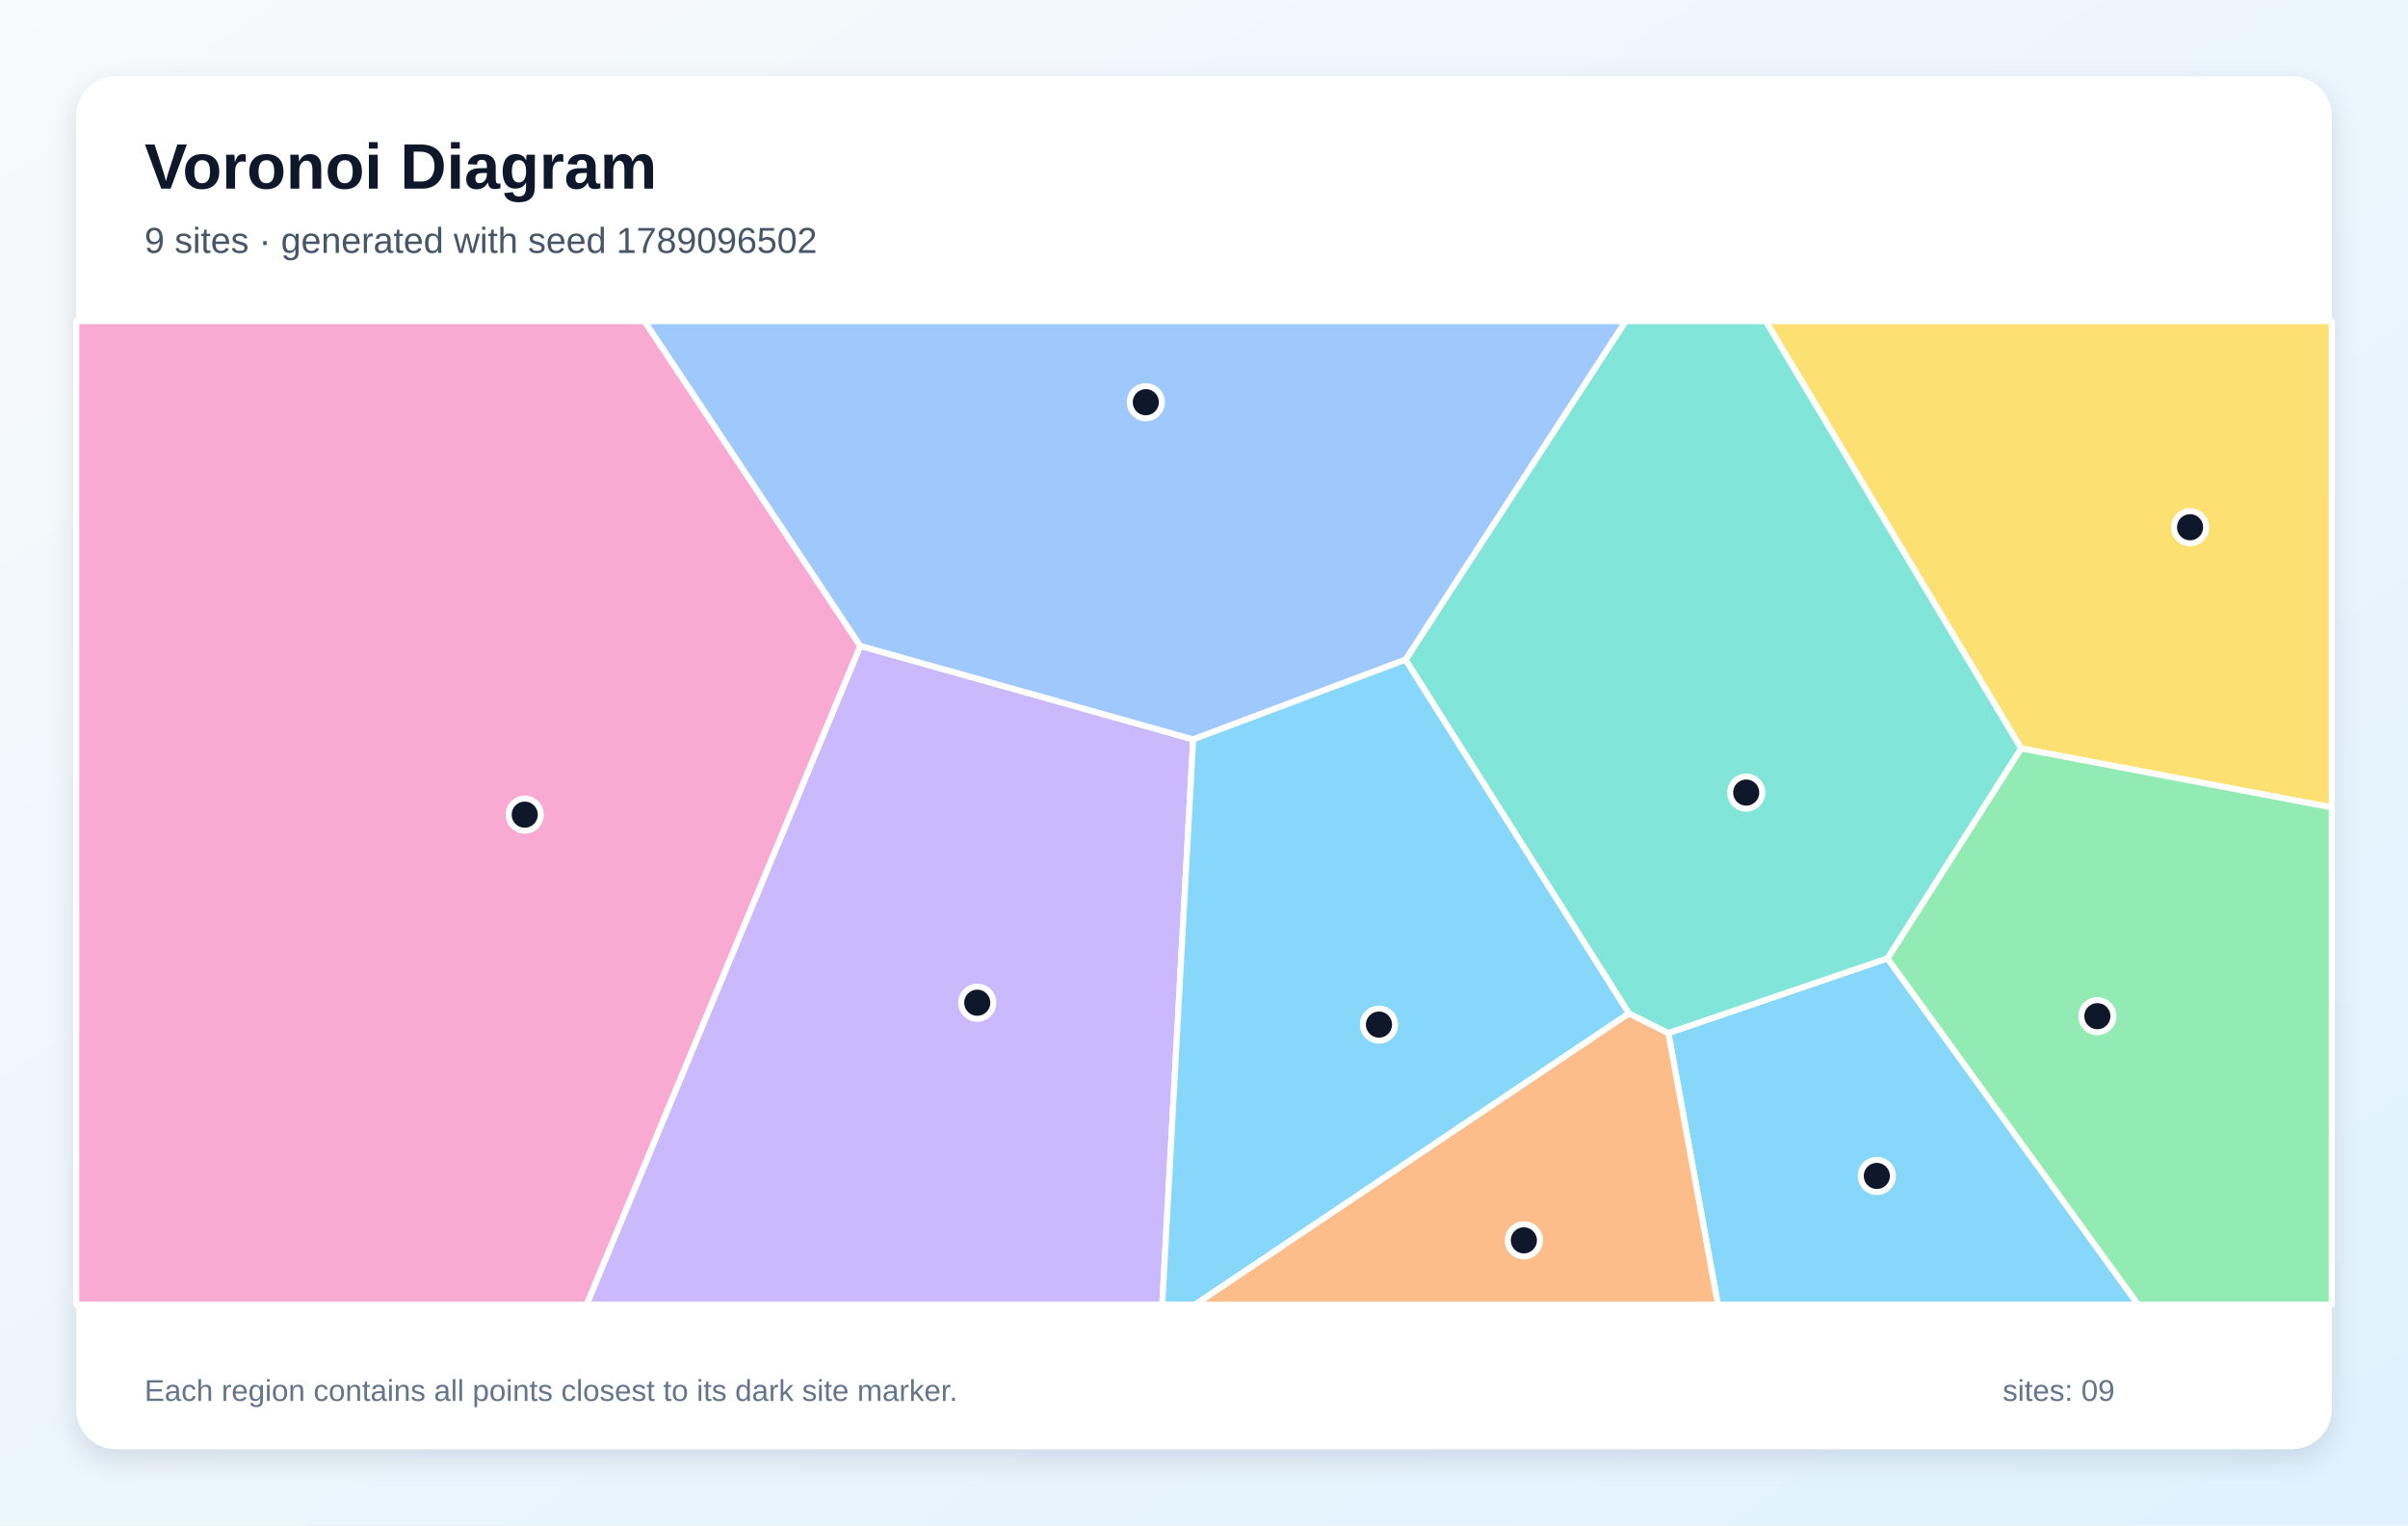
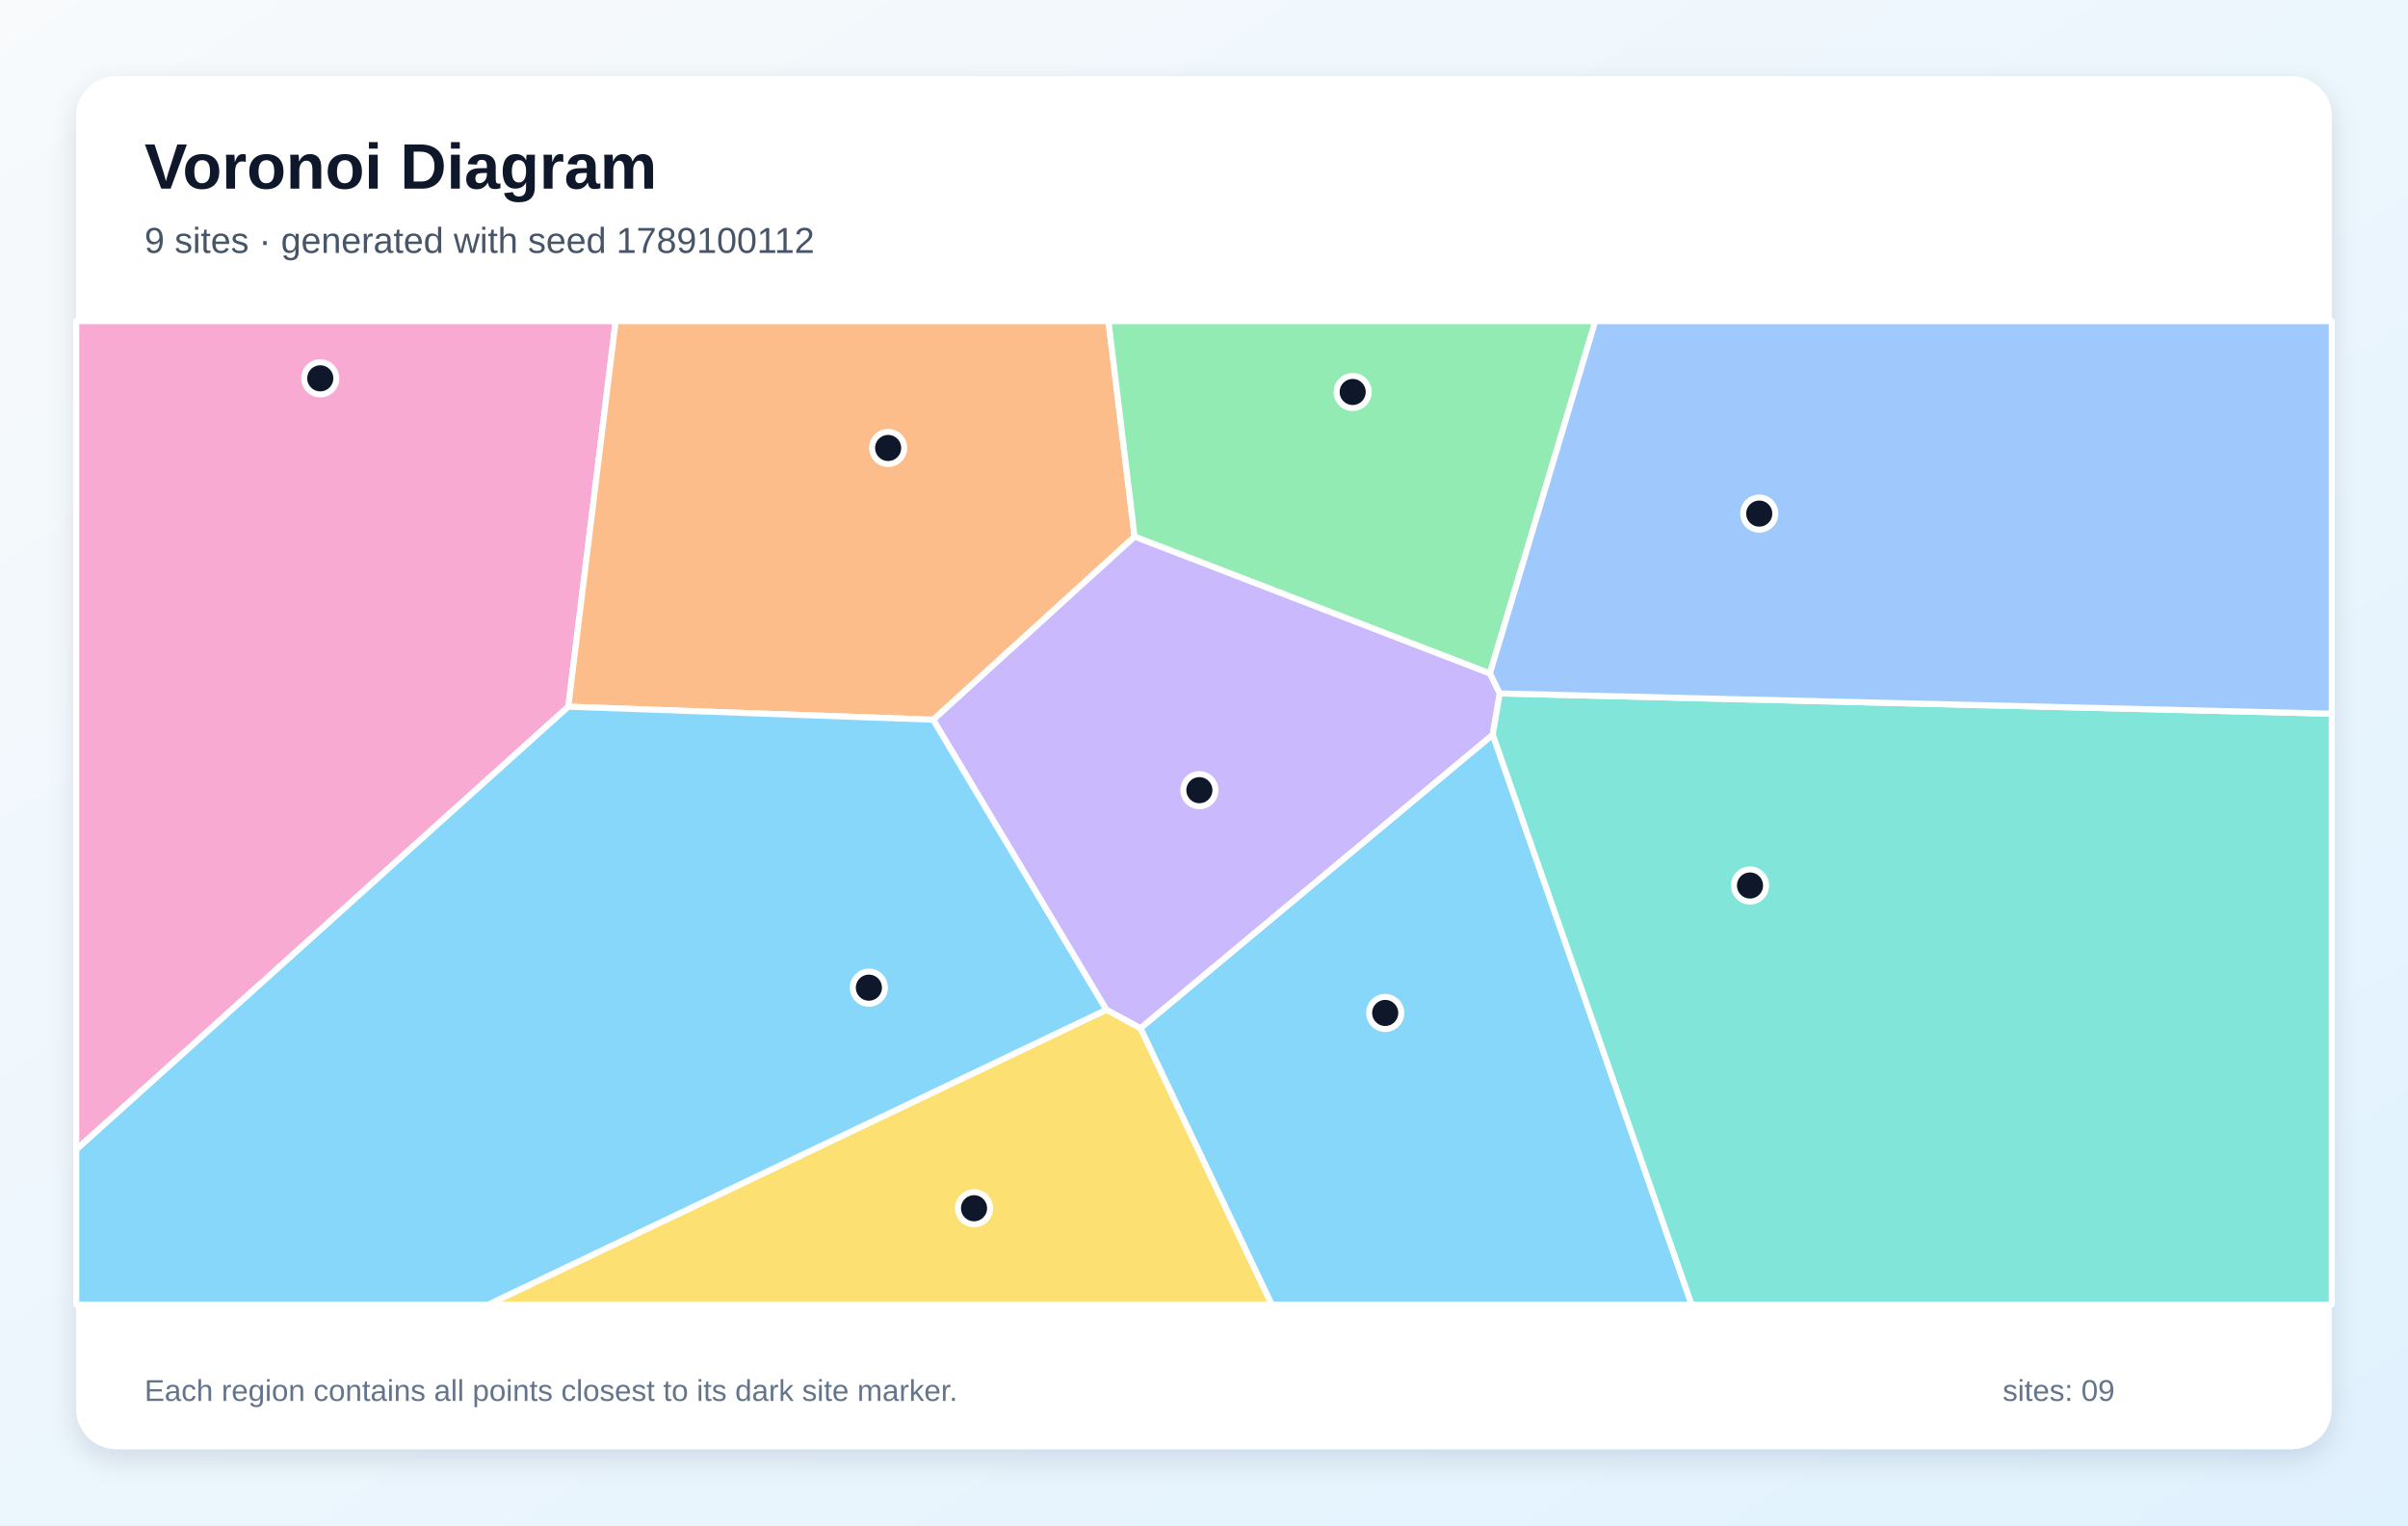
<svg xmlns="http://www.w3.org/2000/svg" width="1200" height="760" viewBox="0 0 1200 760" role="img" aria-labelledby="title description">
  <defs>
    <linearGradient id="background" x1="0" y1="0" x2="1" y2="1">
      <stop stop-color="#F8FAFC" />
      <stop offset="1" stop-color="#E0F2FE" />
    </linearGradient>
    <filter id="shadow" x="-10%" y="-10%" width="120%" height="120%">
      <feDropShadow dx="0" dy="5" stdDeviation="7" flood-color="#0F172A" flood-opacity=".12" />
    </filter>
  </defs>
  <rect width="1200" height="760" fill="url(#background)" />
  <rect x="38" y="38" width="1124" height="684" rx="20" fill="#FFFFFF" filter="url(#shadow)" />
  <g font-family="Arial, sans-serif">
    <text x="72" y="94" font-size="32" font-weight="700" fill="#0F172A">Voronoi Diagram</text>
-     <text x="72" y="126" font-size="18" fill="#475569">9 sites · generated with seed 1789096502</text>
+     <text x="72" y="126" font-size="18" fill="#475569">9 sites · generated with seed 1789100112</text>
  </g>
  <g stroke="#FFFFFF" stroke-width="3" stroke-linejoin="round">
-     <polygon points="831.4,514.7 940.6,477.5 1065.5,650.0 856.1,650.0" fill="#38BDF8" fill-opacity="0.60" />
-     <polygon points="428.7,321.8 594.6,368.4 579.2,650.0 292.3,650.0" fill="#A78BFA" fill-opacity="0.60" />
-     <polygon points="38.0,160.0 321.2,160.0 428.7,321.8 292.3,650.0 38.0,650.0" fill="#F472B6" fill-opacity="0.60" />
-     <polygon points="811.7,504.9 831.4,514.7 856.1,650.0 595.5,650.0" fill="#FB923C" fill-opacity="0.60" />
-     <polygon points="1007.2,372.9 879.9,160.0 1162.0,160.0 1162.0,402.3" fill="#FACC15" fill-opacity="0.60" />
-     <polygon points="940.6,477.5 1007.2,372.9 1162.0,402.3 1162.0,650.0 1065.5,650.0" fill="#4ADE80" fill-opacity="0.60" />
-     <polygon points="811.7,504.9 700.4,328.7 810.1,160.0 879.9,160.0 1007.2,372.9 940.6,477.5 831.4,514.7" fill="#2DD4BF" fill-opacity="0.60" />
-     <polygon points="700.4,328.7 594.6,368.4 428.7,321.8 321.2,160.0 810.1,160.0" fill="#60A5FA" fill-opacity="0.60" />
-     <polygon points="594.6,368.4 700.4,328.7 811.7,504.9 595.5,650.0 579.2,650.0" fill="#38BDF8" fill-opacity="0.60" />
+     <polygon points="568.3,512.3 743.9,366.0 843.0,650.0 633.7,650.0" fill="#38BDF8" fill-opacity="0.60" />
+     <polygon points="551.3,503.1 465.0,358.6 565.4,267.3 742.5,335.5 747.4,345.5 743.9,366.0 568.3,512.3" fill="#A78BFA" fill-opacity="0.60" />
+     <polygon points="38.0,572.8 38.0,160.0 306.8,160.0 283.2,352.1" fill="#F472B6" fill-opacity="0.60" />
+     <polygon points="283.2,352.1 306.8,160.0 552.4,160.0 565.4,267.3 465.0,358.6" fill="#FB923C" fill-opacity="0.60" />
+     <polygon points="551.3,503.1 568.3,512.3 633.7,650.0 243.3,650.0" fill="#FACC15" fill-opacity="0.60" />
+     <polygon points="742.5,335.5 565.4,267.3 552.4,160.0 795.0,160.0" fill="#4ADE80" fill-opacity="0.60" />
+     <polygon points="743.9,366.0 747.4,345.5 1162.0,355.6 1162.0,650.0 843.0,650.0" fill="#2DD4BF" fill-opacity="0.60" />
+     <polygon points="747.4,345.5 742.5,335.5 795.0,160.0 1162.0,160.0 1162.0,355.6" fill="#60A5FA" fill-opacity="0.60" />
+     <polygon points="38.0,572.8 283.2,352.1 465.0,358.6 551.3,503.1 243.3,650.0 38.0,650.0" fill="#38BDF8" fill-opacity="0.60" />
  </g>
  <g>
-     <circle cx="935.3" cy="585.9" r="8" fill="#0F172A" stroke="#FFFFFF" stroke-width="3" />
-     <circle cx="487.0" cy="499.6" r="8" fill="#0F172A" stroke="#FFFFFF" stroke-width="3" />
-     <circle cx="261.5" cy="405.9" r="8" fill="#0F172A" stroke="#FFFFFF" stroke-width="3" />
-     <circle cx="759.4" cy="618.0" r="8" fill="#0F172A" stroke="#FFFFFF" stroke-width="3" />
-     <circle cx="1091.4" cy="262.7" r="8" fill="#0F172A" stroke="#FFFFFF" stroke-width="3" />
-     <circle cx="1045.2" cy="506.3" r="8" fill="#0F172A" stroke="#FFFFFF" stroke-width="3" />
-     <circle cx="870.2" cy="394.9" r="8" fill="#0F172A" stroke="#FFFFFF" stroke-width="3" />
-     <circle cx="571.0" cy="200.4" r="8" fill="#0F172A" stroke="#FFFFFF" stroke-width="3" />
-     <circle cx="687.2" cy="510.5" r="8" fill="#0F172A" stroke="#FFFFFF" stroke-width="3" />
+     <circle cx="690.3" cy="504.7" r="8" fill="#0F172A" stroke="#FFFFFF" stroke-width="3" />
+     <circle cx="597.7" cy="393.7" r="8" fill="#0F172A" stroke="#FFFFFF" stroke-width="3" />
+     <circle cx="159.6" cy="188.5" r="8" fill="#0F172A" stroke="#FFFFFF" stroke-width="3" />
+     <circle cx="442.6" cy="223.2" r="8" fill="#0F172A" stroke="#FFFFFF" stroke-width="3" />
+     <circle cx="485.4" cy="602.0" r="8" fill="#0F172A" stroke="#FFFFFF" stroke-width="3" />
+     <circle cx="674.1" cy="195.3" r="8" fill="#0F172A" stroke="#FFFFFF" stroke-width="3" />
+     <circle cx="872.1" cy="441.2" r="8" fill="#0F172A" stroke="#FFFFFF" stroke-width="3" />
+     <circle cx="876.7" cy="255.9" r="8" fill="#0F172A" stroke="#FFFFFF" stroke-width="3" />
+     <circle cx="433.0" cy="492.1" r="8" fill="#0F172A" stroke="#FFFFFF" stroke-width="3" />
  </g>
  <g font-family="Arial, sans-serif" font-size="15" fill="#64748B">
    <text x="72" y="698">Each region contains all points closest to its dark site marker.</text>
    <text x="998" y="698">sites: 09</text>
  </g>
</svg>
